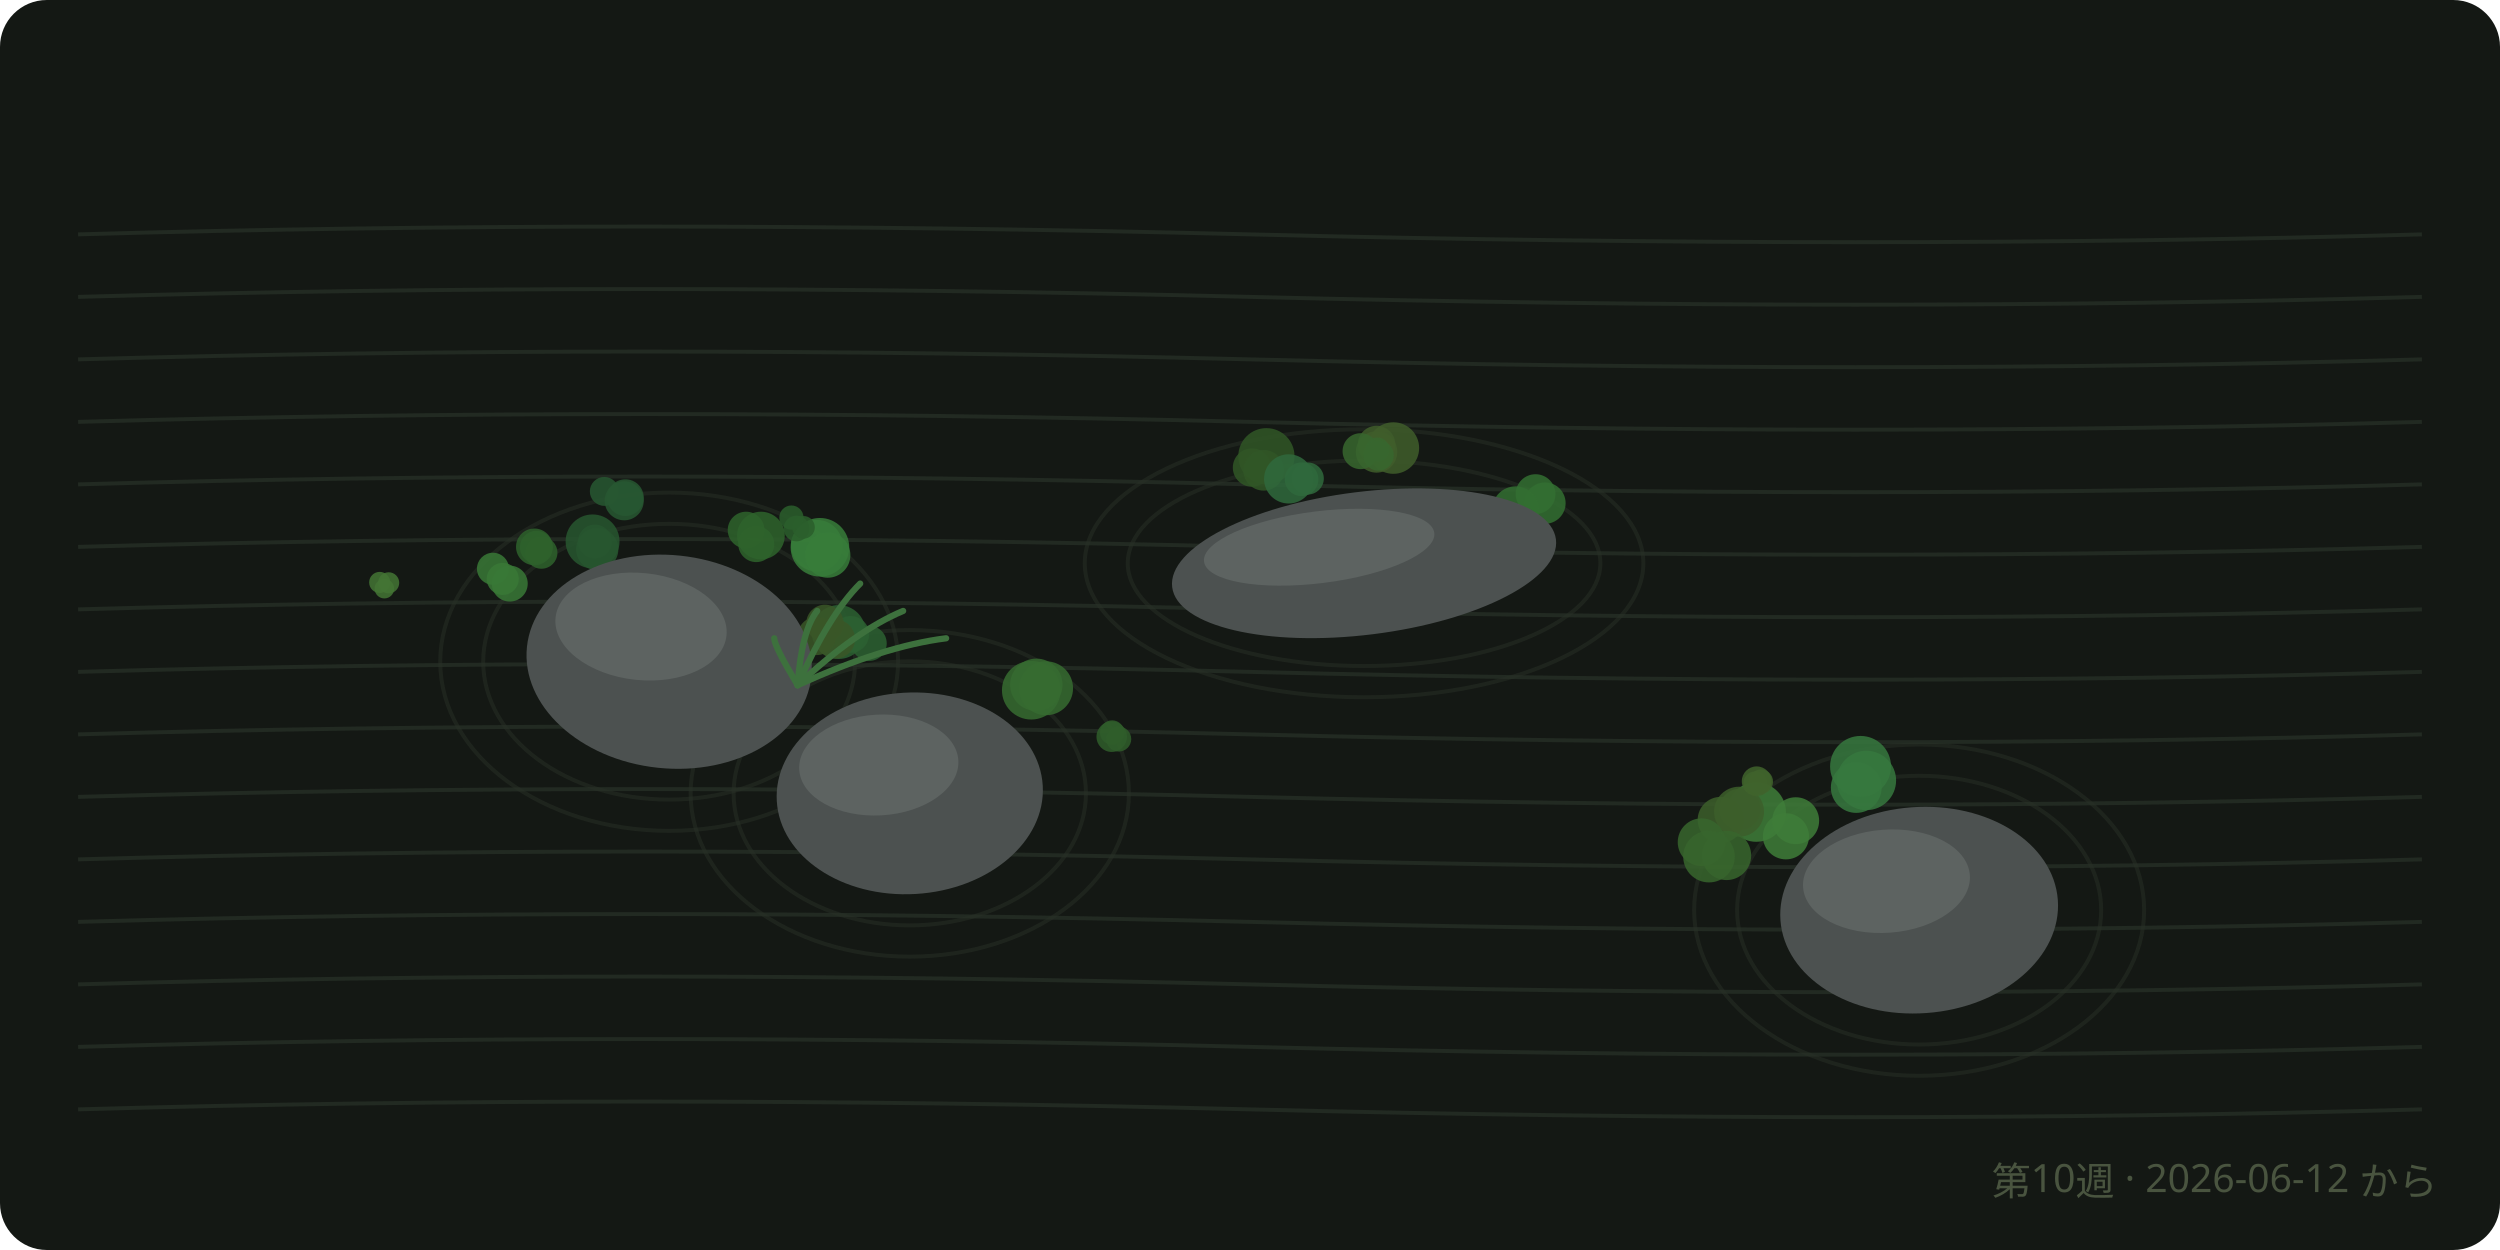
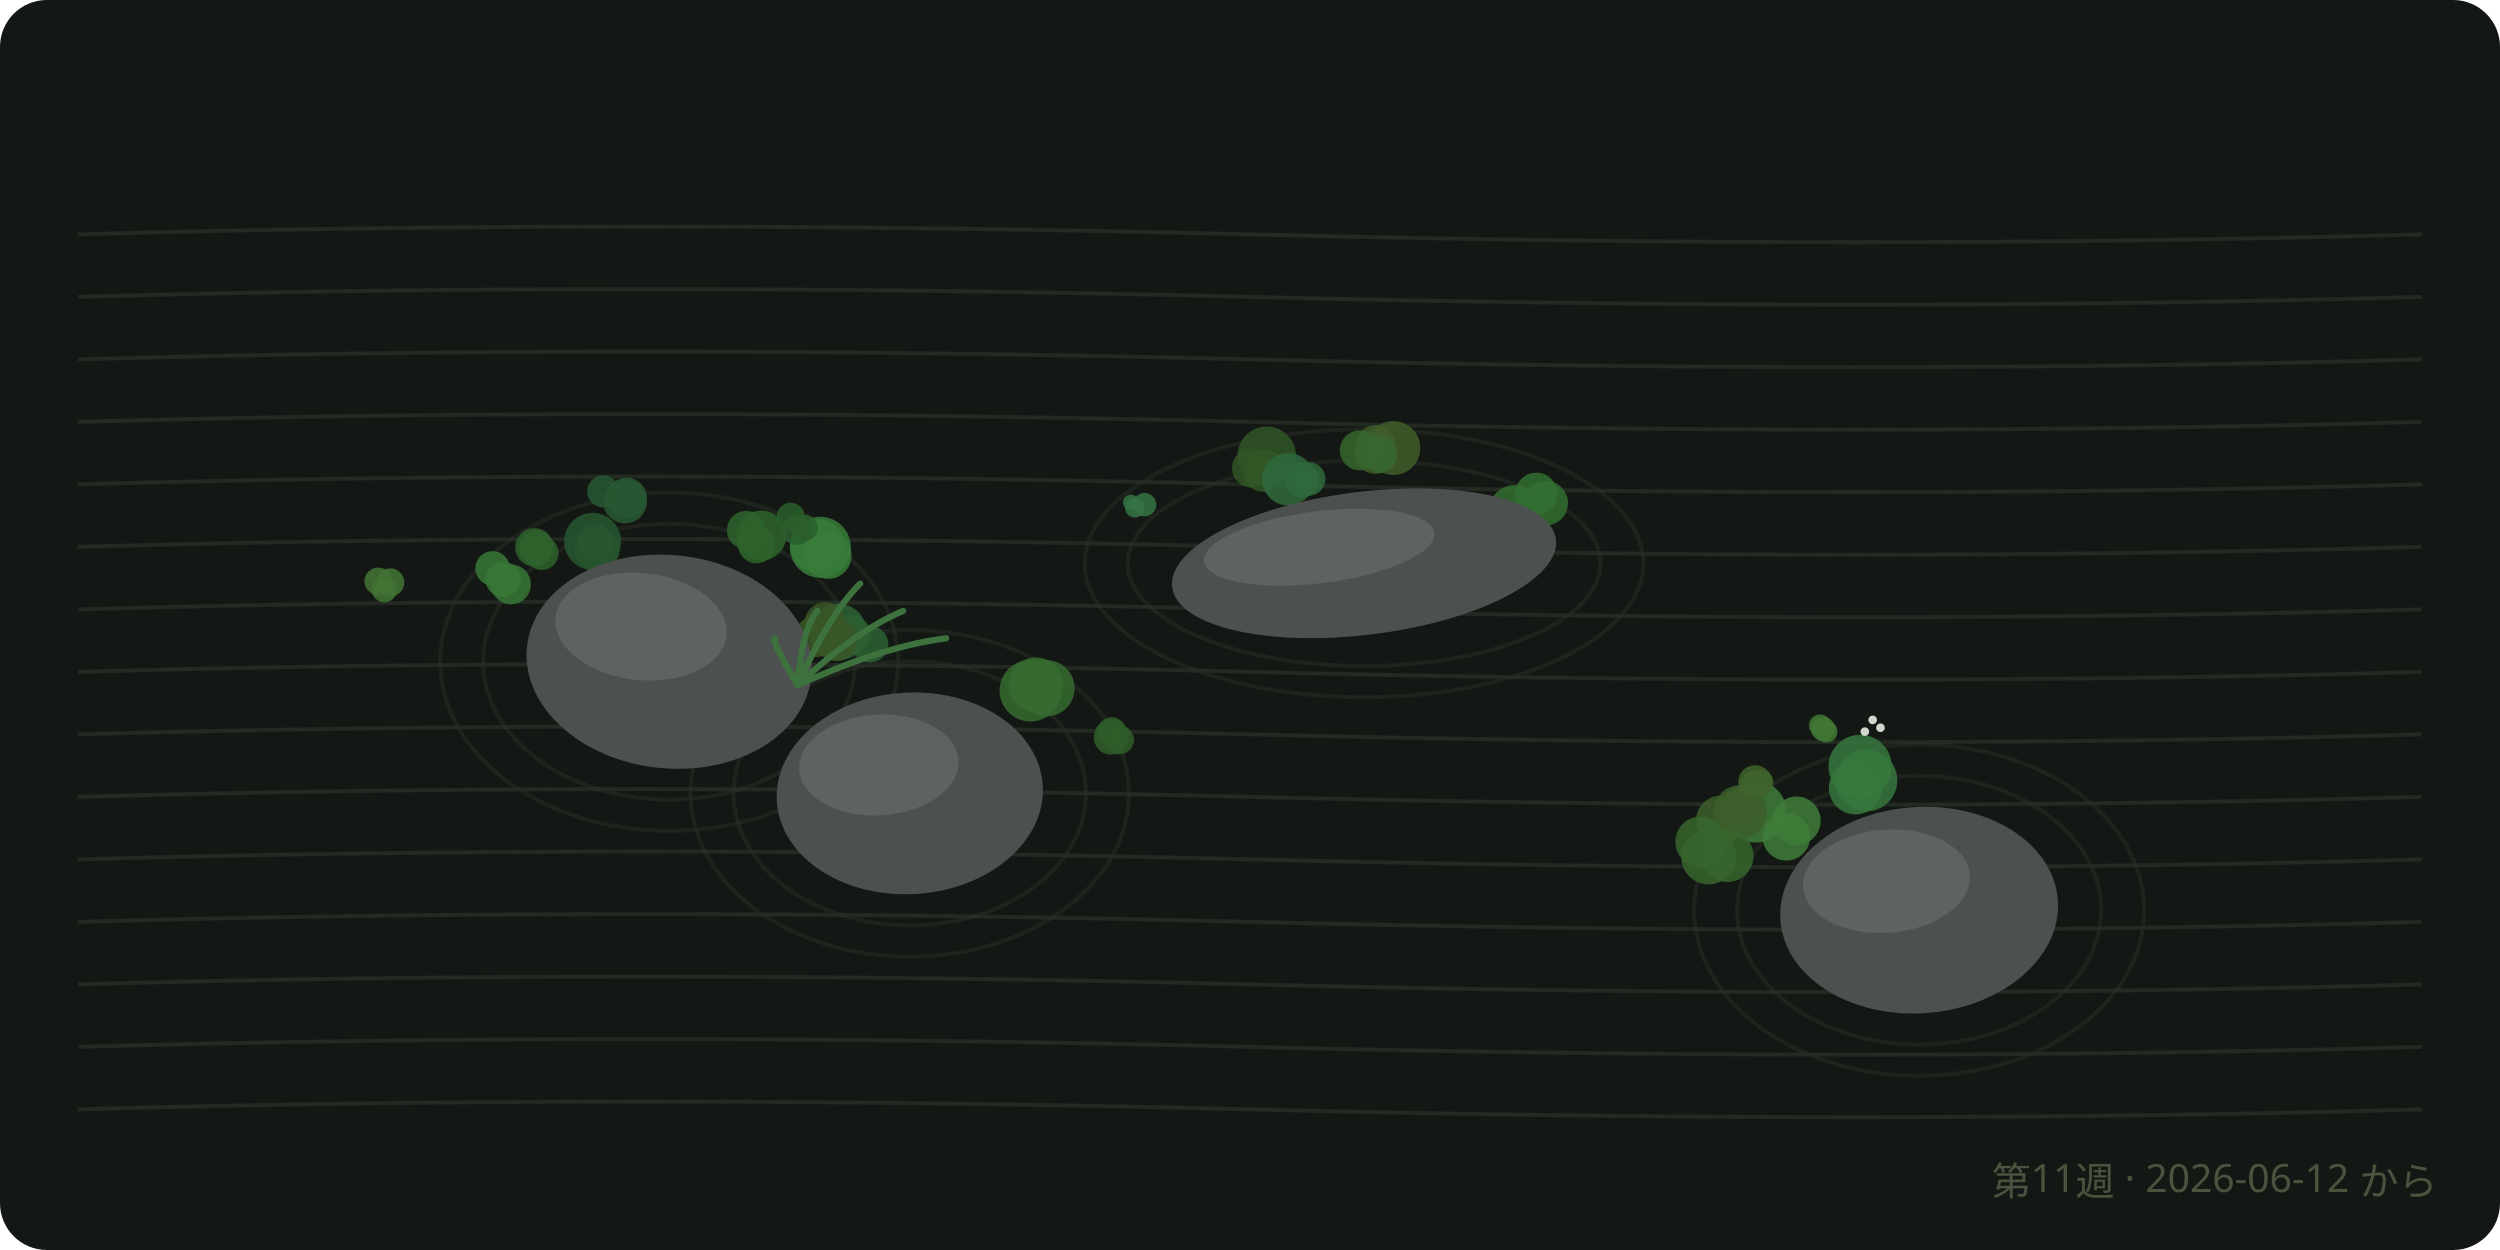
<svg xmlns="http://www.w3.org/2000/svg" viewBox="0 0 640 320" font-family="sans-serif">
  <rect width="640" height="320" rx="12" fill="#141814" />
  <path d="M 20 60 Q 160 56, 320 60 T 620 60" fill="none" stroke="#222a22" stroke-width="1" />
  <path d="M 20 76 Q 160 72, 320 76 T 620 76" fill="none" stroke="#222a22" stroke-width="1" />
  <path d="M 20 92 Q 160 88, 320 92 T 620 92" fill="none" stroke="#222a22" stroke-width="1" />
  <path d="M 20 108 Q 160 104, 320 108 T 620 108" fill="none" stroke="#222a22" stroke-width="1" />
  <path d="M 20 124 Q 160 120, 320 124 T 620 124" fill="none" stroke="#222a22" stroke-width="1" />
  <path d="M 20 140 Q 160 136, 320 140 T 620 140" fill="none" stroke="#222a22" stroke-width="1" />
  <path d="M 20 156 Q 160 152, 320 156 T 620 156" fill="none" stroke="#222a22" stroke-width="1" />
  <path d="M 20 172 Q 160 168, 320 172 T 620 172" fill="none" stroke="#222a22" stroke-width="1" />
  <path d="M 20 188 Q 160 184, 320 188 T 620 188" fill="none" stroke="#222a22" stroke-width="1" />
  <path d="M 20 204 Q 160 200, 320 204 T 620 204" fill="none" stroke="#222a22" stroke-width="1" />
  <path d="M 20 220 Q 160 216, 320 220 T 620 220" fill="none" stroke="#222a22" stroke-width="1" />
  <path d="M 20 236 Q 160 232, 320 236 T 620 236" fill="none" stroke="#222a22" stroke-width="1" />
  <path d="M 20 252 Q 160 248, 320 252 T 620 252" fill="none" stroke="#222a22" stroke-width="1" />
  <path d="M 20 268 Q 160 264, 320 268 T 620 268" fill="none" stroke="#222a22" stroke-width="1" />
  <path d="M 20 284 Q 160 280, 320 284 T 620 284" fill="none" stroke="#222a22" stroke-width="1" />
  <ellipse cx="171.3" cy="169.4" rx="47.6" ry="35.3" fill="none" stroke="#28302687" stroke-width="1" />
  <ellipse cx="171.3" cy="169.4" rx="58.6" ry="43.3" fill="none" stroke="#28302687" stroke-width="1" />
  <ellipse cx="232.9" cy="203.1" rx="45.1" ry="33.8" fill="none" stroke="#28302687" stroke-width="1" />
  <ellipse cx="232.9" cy="203.1" rx="56.1" ry="41.8" fill="none" stroke="#28302687" stroke-width="1" />
  <ellipse cx="349.2" cy="144.2" rx="60.5" ry="26.3" fill="none" stroke="#28302687" stroke-width="1" />
  <ellipse cx="349.2" cy="144.2" rx="71.5" ry="34.3" fill="none" stroke="#28302687" stroke-width="1" />
  <ellipse cx="491.3" cy="233" rx="46.6" ry="34.4" fill="none" stroke="#28302687" stroke-width="1" />
  <ellipse cx="491.3" cy="233" rx="57.6" ry="42.4" fill="none" stroke="#28302687" stroke-width="1" />
-   <circle cx="475.2" cy="201.6" r="6.5" fill="hsl(127.4 38% 34%)" opacity="0.85" />
-   <circle cx="477.8" cy="199.8" r="7.6" fill="hsl(127.4 38% 34%)" opacity="0.85" />
-   <circle cx="476.3" cy="196.2" r="7.8" fill="hsl(127.4 38% 34%)" opacity="0.85" />
-   <circle cx="324.2" cy="116.8" r="7.2" fill="hsl(107.6 38% 24.3%)" opacity="0.85" />
-   <circle cx="320.5" cy="119.7" r="4.9" fill="hsl(107.6 38% 24.3%)" opacity="0.85" />
-   <circle cx="323.5" cy="120.4" r="5.2" fill="hsl(107.6 38% 24.3%)" opacity="0.85" />
-   <circle cx="457.2" cy="214.1" r="5.9" fill="hsl(114.2 38% 35.3%)" opacity="0.85" />
-   <circle cx="449.6" cy="207.9" r="7.6" fill="hsl(114.2 38% 35.3%)" opacity="0.85" />
-   <circle cx="459.7" cy="210.1" r="6" fill="hsl(114.2 38% 35.3%)" opacity="0.85" />
-   <circle cx="356.7" cy="114.7" r="6.6" fill="hsl(95.4 38% 26.4%)" opacity="0.85" />
-   <circle cx="352.4" cy="115.7" r="5.3" fill="hsl(95.4 38% 26.4%)" opacity="0.85" />
-   <circle cx="352.4" cy="113.8" r="4.8" fill="hsl(95.4 38% 26.4%)" opacity="0.85" />
-   <circle cx="209.1" cy="139.7" r="6.6" fill="hsl(122 38% 35.1%)" opacity="0.85" />
-   <circle cx="209.9" cy="140.1" r="7.5" fill="hsl(122 38% 35.1%)" opacity="0.85" />
-   <circle cx="211.9" cy="142.1" r="5.8" fill="hsl(122 38% 35.1%)" opacity="0.85" />
-   <circle cx="183" cy="172.2" r="5.8" fill="hsl(107.7 38% 26.8%)" opacity="0.85" />
-   <circle cx="189.3" cy="171.1" r="4.8" fill="hsl(107.7 38% 26.8%)" opacity="0.85" />
-   <circle cx="184.7" cy="171.7" r="7.4" fill="hsl(107.7 38% 26.8%)" opacity="0.85" />
-   <circle cx="267.8" cy="176.2" r="6.9" fill="hsl(114.1 38% 30.5%)" opacity="0.85" />
-   <circle cx="264" cy="176.7" r="7.5" fill="hsl(114.1 38% 30.5%)" opacity="0.85" />
-   <circle cx="265.3" cy="175.3" r="6.7" fill="hsl(114.1 38% 30.5%)" opacity="0.85" />
-   <circle cx="152.9" cy="140.6" r="5.4" fill="hsl(130.8 38% 24.4%)" opacity="0.85" />
-   <circle cx="152.3" cy="138.6" r="4.3" fill="hsl(130.8 38% 24.4%)" opacity="0.85" />
-   <circle cx="151.7" cy="138.6" r="6.9" fill="hsl(130.8 38% 24.4%)" opacity="0.85" />
-   <circle cx="191" cy="135.7" r="4.7" fill="hsl(118.6 38% 28.1%)" opacity="0.85" />
-   <circle cx="193.6" cy="139.3" r="4.6" fill="hsl(118.6 38% 28.1%)" opacity="0.85" />
-   <circle cx="194.8" cy="137.1" r="6.1" fill="hsl(118.6 38% 28.1%)" opacity="0.85" />
-   <circle cx="214.7" cy="161.8" r="6.9" fill="hsl(127 38% 27.3%)" opacity="0.85" />
-   <circle cx="222.5" cy="164.7" r="4.5" fill="hsl(127 38% 27.3%)" opacity="0.85" />
-   <circle cx="217.8" cy="162.4" r="4.7" fill="hsl(127 38% 27.3%)" opacity="0.85" />
-   <circle cx="136.8" cy="140" r="4.7" fill="hsl(117.2 38% 27.7%)" opacity="0.85" />
-   <circle cx="138.6" cy="141.5" r="4.1" fill="hsl(117.2 38% 27.7%)" opacity="0.85" />
-   <circle cx="137.3" cy="140.1" r="4.2" fill="hsl(117.2 38% 27.7%)" opacity="0.85" />
-   <circle cx="333.2" cy="122.7" r="4.3" fill="hsl(133.4 38% 29.6%)" opacity="0.85" />
-   <circle cx="334.8" cy="122.5" r="4.1" fill="hsl(133.4 38% 29.6%)" opacity="0.85" />
-   <circle cx="329.9" cy="122.6" r="6.3" fill="hsl(133.4 38% 29.6%)" opacity="0.85" />
-   <circle cx="445.4" cy="207.2" r="5.3" fill="hsl(99.2 38% 26.6%)" opacity="0.85" />
-   <circle cx="440.5" cy="209.9" r="5.9" fill="hsl(99.2 38% 26.6%)" opacity="0.85" />
-   <circle cx="445.2" cy="207.8" r="6.4" fill="hsl(99.2 38% 26.6%)" opacity="0.85" />
-   <circle cx="442" cy="219" r="6.3" fill="hsl(109.7 38% 28.7%)" opacity="0.85" />
-   <circle cx="435.6" cy="215.6" r="6.1" fill="hsl(109.7 38% 28.7%)" opacity="0.85" />
-   <circle cx="437.5" cy="219.3" r="6.6" fill="hsl(109.7 38% 28.7%)" opacity="0.85" />
-   <circle cx="393.1" cy="126.5" r="5.1" fill="hsl(119.5 38% 31.2%)" opacity="0.85" />
-   <circle cx="395.5" cy="128.8" r="5.3" fill="hsl(119.5 38% 31.2%)" opacity="0.85" />
-   <circle cx="388" cy="130.5" r="6" fill="hsl(119.5 38% 31.2%)" opacity="0.85" />
-   <circle cx="211.2" cy="159.6" r="4.8" fill="hsl(96.2 38% 24.4%)" opacity="0.85" />
-   <circle cx="213.9" cy="163.6" r="5" fill="hsl(96.2 38% 24.4%)" opacity="0.85" />
-   <circle cx="209.1" cy="162.8" r="4.9" fill="hsl(96.2 38% 24.4%)" opacity="0.85" />
-   <circle cx="197.2" cy="169.7" r="4.2" fill="hsl(120.3 38% 27.3%)" opacity="0.85" />
-   <circle cx="197.8" cy="168.7" r="3.6" fill="hsl(120.3 38% 27.3%)" opacity="0.85" />
-   <circle cx="199.9" cy="172.5" r="4.7" fill="hsl(120.3 38% 27.3%)" opacity="0.85" />
-   <circle cx="130.5" cy="149.4" r="4.6" fill="hsl(118 38% 34.1%)" opacity="0.85" />
-   <circle cx="126.2" cy="145.6" r="4.1" fill="hsl(118 38% 34.1%)" opacity="0.85" />
-   <circle cx="128.7" cy="148.2" r="4.1" fill="hsl(118 38% 34.1%)" opacity="0.85" />
-   <circle cx="154.7" cy="125.8" r="3.7" fill="hsl(132.4 38% 24.7%)" opacity="0.85" />
-   <circle cx="160.1" cy="127.4" r="4.7" fill="hsl(132.4 38% 24.7%)" opacity="0.85" />
-   <circle cx="159.8" cy="128.2" r="5" fill="hsl(132.4 38% 24.7%)" opacity="0.85" />
-   <circle cx="352.6" cy="115.1" r="3.1" fill="hsl(110.4 38% 28.9%)" opacity="0.85" />
-   <circle cx="348.3" cy="115.5" r="4.6" fill="hsl(110.4 38% 28.9%)" opacity="0.85" />
-   <circle cx="352.9" cy="116.6" r="3.9" fill="hsl(110.4 38% 28.9%)" opacity="0.85" />
-   <circle cx="450.8" cy="200.1" r="3.1" fill="hsl(98.4 38% 28%)" opacity="0.85" />
-   <circle cx="449.3" cy="200.5" r="3" fill="hsl(98.4 38% 28%)" opacity="0.85" />
-   <circle cx="449.7" cy="200" r="3.8" fill="hsl(98.4 38% 28%)" opacity="0.85" />
-   <circle cx="203.9" cy="135.3" r="3.3" fill="hsl(120.7 38% 26.6%)" opacity="0.85" />
-   <circle cx="205.7" cy="135" r="2.9" fill="hsl(120.7 38% 26.6%)" opacity="0.85" />
-   <circle cx="202.6" cy="132.5" r="3.1" fill="hsl(120.7 38% 26.6%)" opacity="0.85" />
-   <circle cx="284.6" cy="188.6" r="3.9" fill="hsl(113.9 38% 26.4%)" opacity="0.85" />
-   <circle cx="284.7" cy="187.5" r="3.1" fill="hsl(113.9 38% 26.4%)" opacity="0.85" />
-   <circle cx="286.4" cy="189.2" r="3.2" fill="hsl(113.9 38% 26.4%)" opacity="0.85" />
-   <circle cx="183.3" cy="190.7" r="2.7" fill="hsl(132.4 38% 33.9%)" opacity="0.85" />
-   <circle cx="183.2" cy="189.2" r="3.2" fill="hsl(132.4 38% 33.9%)" opacity="0.85" />
-   <circle cx="183.5" cy="189.7" r="2.9" fill="hsl(132.4 38% 33.9%)" opacity="0.85" />
-   <circle cx="97.2" cy="149.1" r="2.7" fill="hsl(105.9 38% 33%)" opacity="0.85" />
-   <circle cx="98.4" cy="150.7" r="2.5" fill="hsl(105.9 38% 33%)" opacity="0.85" />
-   <circle cx="99.5" cy="149.2" r="2.7" fill="hsl(105.9 38% 33%)" opacity="0.85" />
+   <circle cx="475" cy="201.7" r="6.8" fill="hsl(127.4 38% 34%)" opacity="0.85" />
+   <circle cx="477.8" cy="199.8" r="7.9" fill="hsl(127.4 38% 34%)" opacity="0.85" />
+   <circle cx="476.2" cy="196.2" r="8.1" fill="hsl(127.4 38% 34%)" opacity="0.85" />
+   <g fill="#e8ecdf" opacity="0.9">
+     <circle cx="477.4" cy="187.3" r="1.1" />
+     <circle cx="481.4" cy="186.3" r="1.1" />
+     <circle cx="479.4" cy="184.3" r="1.1" />
+   </g>
+   <circle cx="324.3" cy="116.7" r="7.5" fill="hsl(107.6 38% 24.3%)" opacity="0.85" />
+   <circle cx="320.4" cy="119.8" r="5" fill="hsl(107.6 38% 24.3%)" opacity="0.85" />
+   <circle cx="323.5" cy="120.5" r="5.4" fill="hsl(107.6 38% 24.3%)" opacity="0.85" />
+   <circle cx="457.3" cy="214.2" r="6.1" fill="hsl(114.2 38% 35.3%)" opacity="0.85" />
+   <circle cx="449.4" cy="207.8" r="7.9" fill="hsl(114.2 38% 35.3%)" opacity="0.85" />
+   <circle cx="459.9" cy="210.1" r="6.2" fill="hsl(114.2 38% 35.3%)" opacity="0.85" />
+   <circle cx="356.7" cy="114.7" r="6.9" fill="hsl(95.4 38% 26.4%)" opacity="0.85" />
+   <circle cx="352.2" cy="115.8" r="5.5" fill="hsl(95.4 38% 26.4%)" opacity="0.85" />
+   <circle cx="352.2" cy="113.8" r="5" fill="hsl(95.4 38% 26.4%)" opacity="0.85" />
+   <circle cx="209.2" cy="139.7" r="6.9" fill="hsl(122 38% 35.1%)" opacity="0.85" />
+   <circle cx="210" cy="140.1" r="7.8" fill="hsl(122 38% 35.1%)" opacity="0.85" />
+   <circle cx="212" cy="142.2" r="6" fill="hsl(122 38% 35.1%)" opacity="0.85" />
+   <circle cx="182.8" cy="172.2" r="6" fill="hsl(107.7 38% 26.8%)" opacity="0.85" />
+   <circle cx="189.4" cy="171" r="5" fill="hsl(107.7 38% 26.8%)" opacity="0.85" />
+   <circle cx="184.5" cy="171.7" r="7.7" fill="hsl(107.7 38% 26.8%)" opacity="0.85" />
+   <circle cx="267.9" cy="176.2" r="7.2" fill="hsl(114.1 38% 30.5%)" opacity="0.85" />
+   <circle cx="263.8" cy="176.8" r="7.9" fill="hsl(114.1 38% 30.5%)" opacity="0.85" />
+   <circle cx="265.2" cy="175.3" r="7" fill="hsl(114.1 38% 30.5%)" opacity="0.85" />
+   <circle cx="152.9" cy="140.7" r="5.7" fill="hsl(130.8 38% 24.4%)" opacity="0.85" />
+   <circle cx="152.3" cy="138.5" r="4.5" fill="hsl(130.8 38% 24.4%)" opacity="0.85" />
+   <circle cx="151.7" cy="138.6" r="7.3" fill="hsl(130.8 38% 24.4%)" opacity="0.85" />
+   <circle cx="191" cy="135.7" r="4.9" fill="hsl(118.6 38% 28.1%)" opacity="0.85" />
+   <circle cx="193.7" cy="139.4" r="4.8" fill="hsl(118.6 38% 28.1%)" opacity="0.85" />
+   <circle cx="194.9" cy="137.1" r="6.4" fill="hsl(118.6 38% 28.1%)" opacity="0.85" />
+   <circle cx="214.5" cy="161.8" r="7.3" fill="hsl(127 38% 27.3%)" opacity="0.85" />
+   <circle cx="222.7" cy="164.9" r="4.7" fill="hsl(127 38% 27.3%)" opacity="0.85" />
+   <circle cx="217.8" cy="162.4" r="5" fill="hsl(127 38% 27.3%)" opacity="0.85" />
+   <circle cx="136.8" cy="140.1" r="4.9" fill="hsl(117.2 38% 27.7%)" opacity="0.85" />
+   <circle cx="138.7" cy="141.6" r="4.3" fill="hsl(117.2 38% 27.7%)" opacity="0.85" />
+   <circle cx="137.3" cy="140.2" r="4.4" fill="hsl(117.2 38% 27.7%)" opacity="0.85" />
+   <circle cx="333.2" cy="122.9" r="4.5" fill="hsl(133.4 38% 29.6%)" opacity="0.85" />
+   <circle cx="335" cy="122.6" r="4.3" fill="hsl(133.4 38% 29.6%)" opacity="0.85" />
+   <circle cx="329.8" cy="122.7" r="6.7" fill="hsl(133.4 38% 29.6%)" opacity="0.85" />
+   <circle cx="445.7" cy="207.2" r="5.6" fill="hsl(99.2 38% 26.6%)" opacity="0.85" />
+   <circle cx="440.5" cy="210" r="6.3" fill="hsl(99.2 38% 26.6%)" opacity="0.85" />
+   <circle cx="445.5" cy="207.8" r="6.8" fill="hsl(99.2 38% 26.6%)" opacity="0.85" />
+   <circle cx="442.2" cy="219.1" r="6.7" fill="hsl(109.7 38% 28.7%)" opacity="0.85" />
+   <circle cx="435.4" cy="215.5" r="6.5" fill="hsl(109.7 38% 28.7%)" opacity="0.85" />
+   <circle cx="437.4" cy="219.4" r="7" fill="hsl(109.7 38% 28.7%)" opacity="0.85" />
+   <circle cx="393.3" cy="126.4" r="5.4" fill="hsl(119.5 38% 31.2%)" opacity="0.85" />
+   <circle cx="395.7" cy="128.8" r="5.7" fill="hsl(119.5 38% 31.2%)" opacity="0.85" />
+   <circle cx="387.7" cy="130.7" r="6.5" fill="hsl(119.5 38% 31.2%)" opacity="0.85" />
+   <circle cx="211.2" cy="159.4" r="5.2" fill="hsl(96.2 38% 24.4%)" opacity="0.85" />
+   <circle cx="214.1" cy="163.8" r="5.4" fill="hsl(96.2 38% 24.4%)" opacity="0.85" />
+   <circle cx="208.9" cy="162.9" r="5.3" fill="hsl(96.2 38% 24.4%)" opacity="0.85" />
+   <circle cx="197.1" cy="169.6" r="4.6" fill="hsl(120.3 38% 27.3%)" opacity="0.85" />
+   <circle cx="197.8" cy="168.5" r="4" fill="hsl(120.3 38% 27.3%)" opacity="0.85" />
+   <circle cx="200.1" cy="172.7" r="5.1" fill="hsl(120.3 38% 27.3%)" opacity="0.85" />
+   <circle cx="130.8" cy="149.6" r="5.1" fill="hsl(118 38% 34.1%)" opacity="0.85" />
+   <circle cx="126.1" cy="145.5" r="4.4" fill="hsl(118 38% 34.1%)" opacity="0.85" />
+   <circle cx="128.8" cy="148.3" r="4.5" fill="hsl(118 38% 34.1%)" opacity="0.85" />
+   <circle cx="154.4" cy="125.8" r="4.1" fill="hsl(132.4 38% 24.7%)" opacity="0.85" />
+   <circle cx="160.4" cy="127.5" r="5.2" fill="hsl(132.4 38% 24.7%)" opacity="0.85" />
+   <circle cx="160" cy="128.4" r="5.6" fill="hsl(132.4 38% 24.7%)" opacity="0.85" />
+   <circle cx="352.9" cy="114.9" r="3.5" fill="hsl(110.4 38% 28.9%)" opacity="0.85" />
+   <circle cx="348.1" cy="115.3" r="5.1" fill="hsl(110.4 38% 28.9%)" opacity="0.85" />
+   <circle cx="353.2" cy="116.6" r="4.4" fill="hsl(110.4 38% 28.9%)" opacity="0.85" />
+   <circle cx="450.6" cy="200.3" r="3.4" fill="hsl(98.4 38% 28%)" opacity="0.85" />
+   <circle cx="449" cy="200.7" r="3.4" fill="hsl(98.4 38% 28%)" opacity="0.85" />
+   <circle cx="449.3" cy="200.2" r="4.3" fill="hsl(98.4 38% 28%)" opacity="0.85" />
+   <circle cx="204" cy="135.6" r="3.9" fill="hsl(120.7 38% 26.6%)" opacity="0.85" />
+   <circle cx="206" cy="135.1" r="3.4" fill="hsl(120.7 38% 26.6%)" opacity="0.85" />
+   <circle cx="202.4" cy="132.3" r="3.6" fill="hsl(120.7 38% 26.6%)" opacity="0.85" />
+   <circle cx="284.5" cy="188.7" r="4.5" fill="hsl(113.9 38% 26.4%)" opacity="0.85" />
+   <circle cx="284.6" cy="187.3" r="3.7" fill="hsl(113.9 38% 26.4%)" opacity="0.85" />
+   <circle cx="286.6" cy="189.4" r="3.7" fill="hsl(113.9 38% 26.4%)" opacity="0.85" />
+   <circle cx="183" cy="190.7" r="3.5" fill="hsl(132.4 38% 33.9%)" opacity="0.85" />
+   <circle cx="183" cy="188.7" r="4.2" fill="hsl(132.4 38% 33.9%)" opacity="0.85" />
+   <circle cx="183.3" cy="189.4" r="3.8" fill="hsl(132.4 38% 33.9%)" opacity="0.85" />
+   <circle cx="96.8" cy="148.8" r="3.5" fill="hsl(105.9 38% 33%)" opacity="0.85" />
+   <circle cx="98.4" cy="151" r="3.2" fill="hsl(105.9 38% 33%)" opacity="0.85" />
+   <circle cx="99.9" cy="149.1" r="3.6" fill="hsl(105.9 38% 33%)" opacity="0.85" />
+   <circle cx="289.5" cy="128.6" r="2" fill="hsl(134.9 38% 32.7%)" opacity="0.85" />
+   <circle cx="290.5" cy="130" r="2.5" fill="hsl(134.9 38% 32.7%)" opacity="0.85" />
+   <circle cx="293" cy="129.2" r="3" fill="hsl(134.9 38% 32.7%)" opacity="0.85" />
+   <circle cx="466.7" cy="186.6" r="3.1" fill="hsl(108.9 38% 33.8%)" opacity="0.85" />
+   <circle cx="467.6" cy="187.3" r="2.8" fill="hsl(108.9 38% 33.8%)" opacity="0.85" />
+   <circle cx="465.9" cy="185.7" r="2.8" fill="hsl(108.9 38% 33.8%)" opacity="0.85" />
  <g transform="rotate(6 171.3 169.4)">
    <ellipse cx="171.3" cy="169.4" rx="36.6" ry="27.3" fill="#4c5150" />
    <ellipse cx="163.2" cy="161.2" rx="22" ry="13.7" fill="#5d6361" />
  </g>
  <g transform="rotate(-3.3 232.9 203.1)">
    <ellipse cx="232.9" cy="203.1" rx="34.1" ry="25.8" fill="#4c5150" />
    <ellipse cx="225.4" cy="195.4" rx="20.4" ry="12.9" fill="#5d6361" />
  </g>
  <g transform="rotate(-7.1 349.2 144.2)">
    <ellipse cx="349.2" cy="144.2" rx="49.5" ry="18.3" fill="#4c5150" />
    <ellipse cx="338.3" cy="138.7" rx="29.7" ry="9.2" fill="#5d6361" />
  </g>
  <g transform="rotate(-4.2 491.3 233)">
    <ellipse cx="491.3" cy="233" rx="35.6" ry="26.4" fill="#4c5150" />
    <ellipse cx="483.5" cy="225" rx="21.4" ry="13.2" fill="#5d6361" />
  </g>
  <path d="M 204.2 175.4 q -6 -10, -6 -12" fill="none" stroke="hsl(120 30% 34%)" stroke-width="1.6" stroke-linecap="round" />
  <path d="M 204.2 175.4 q 1 -14, 5 -19" fill="none" stroke="hsl(120 30% 34%)" stroke-width="1.6" stroke-linecap="round" />
  <path d="M 204.2 175.4 q 8 -18, 16 -26" fill="none" stroke="hsl(120 30% 34%)" stroke-width="1.6" stroke-linecap="round" />
  <path d="M 204.2 175.4 q 15 -14, 27 -19" fill="none" stroke="hsl(120 30% 34%)" stroke-width="1.6" stroke-linecap="round" />
  <path d="M 204.2 175.4 q 22 -10, 38 -12" fill="none" stroke="hsl(120 30% 34%)" stroke-width="1.6" stroke-linecap="round" />
-   <text x="624" y="306" text-anchor="end" font-size="10" fill="#49543f">第10週 · 2026-06-12 から</text>
+   <text x="624" y="306" text-anchor="end" font-size="10" fill="#49543f">第11週 · 2026-06-12 から</text>
</svg>
